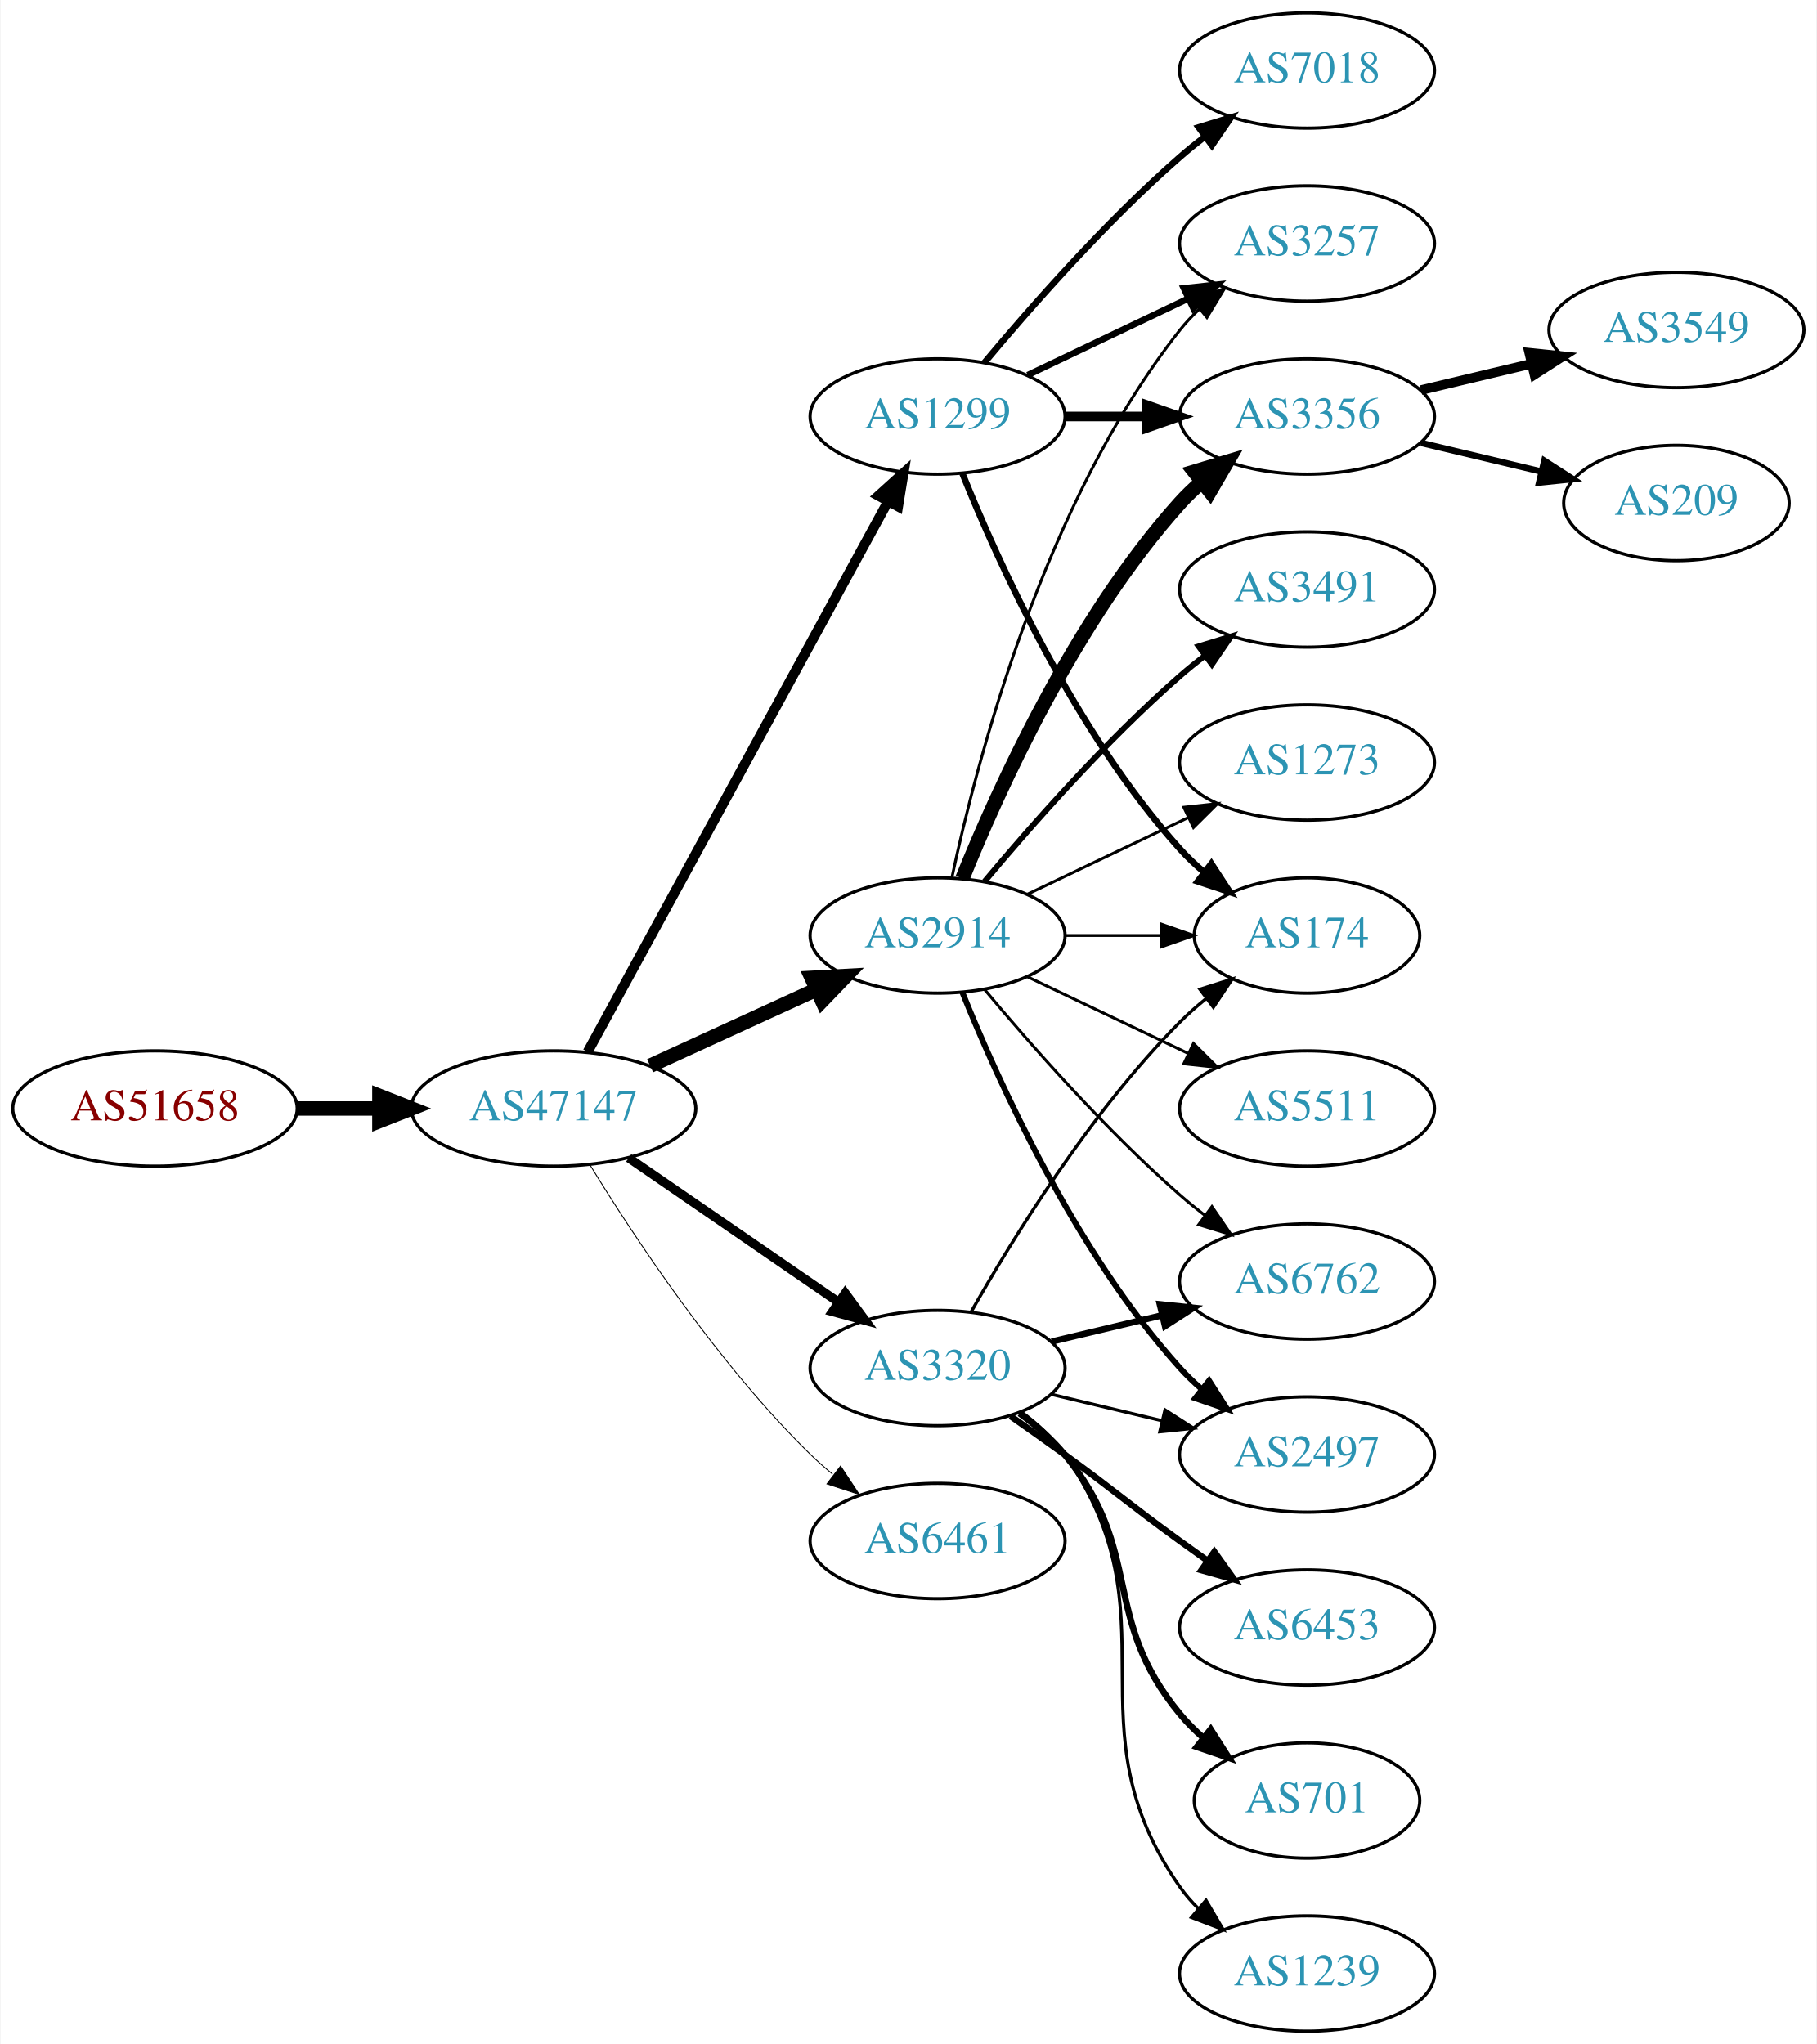
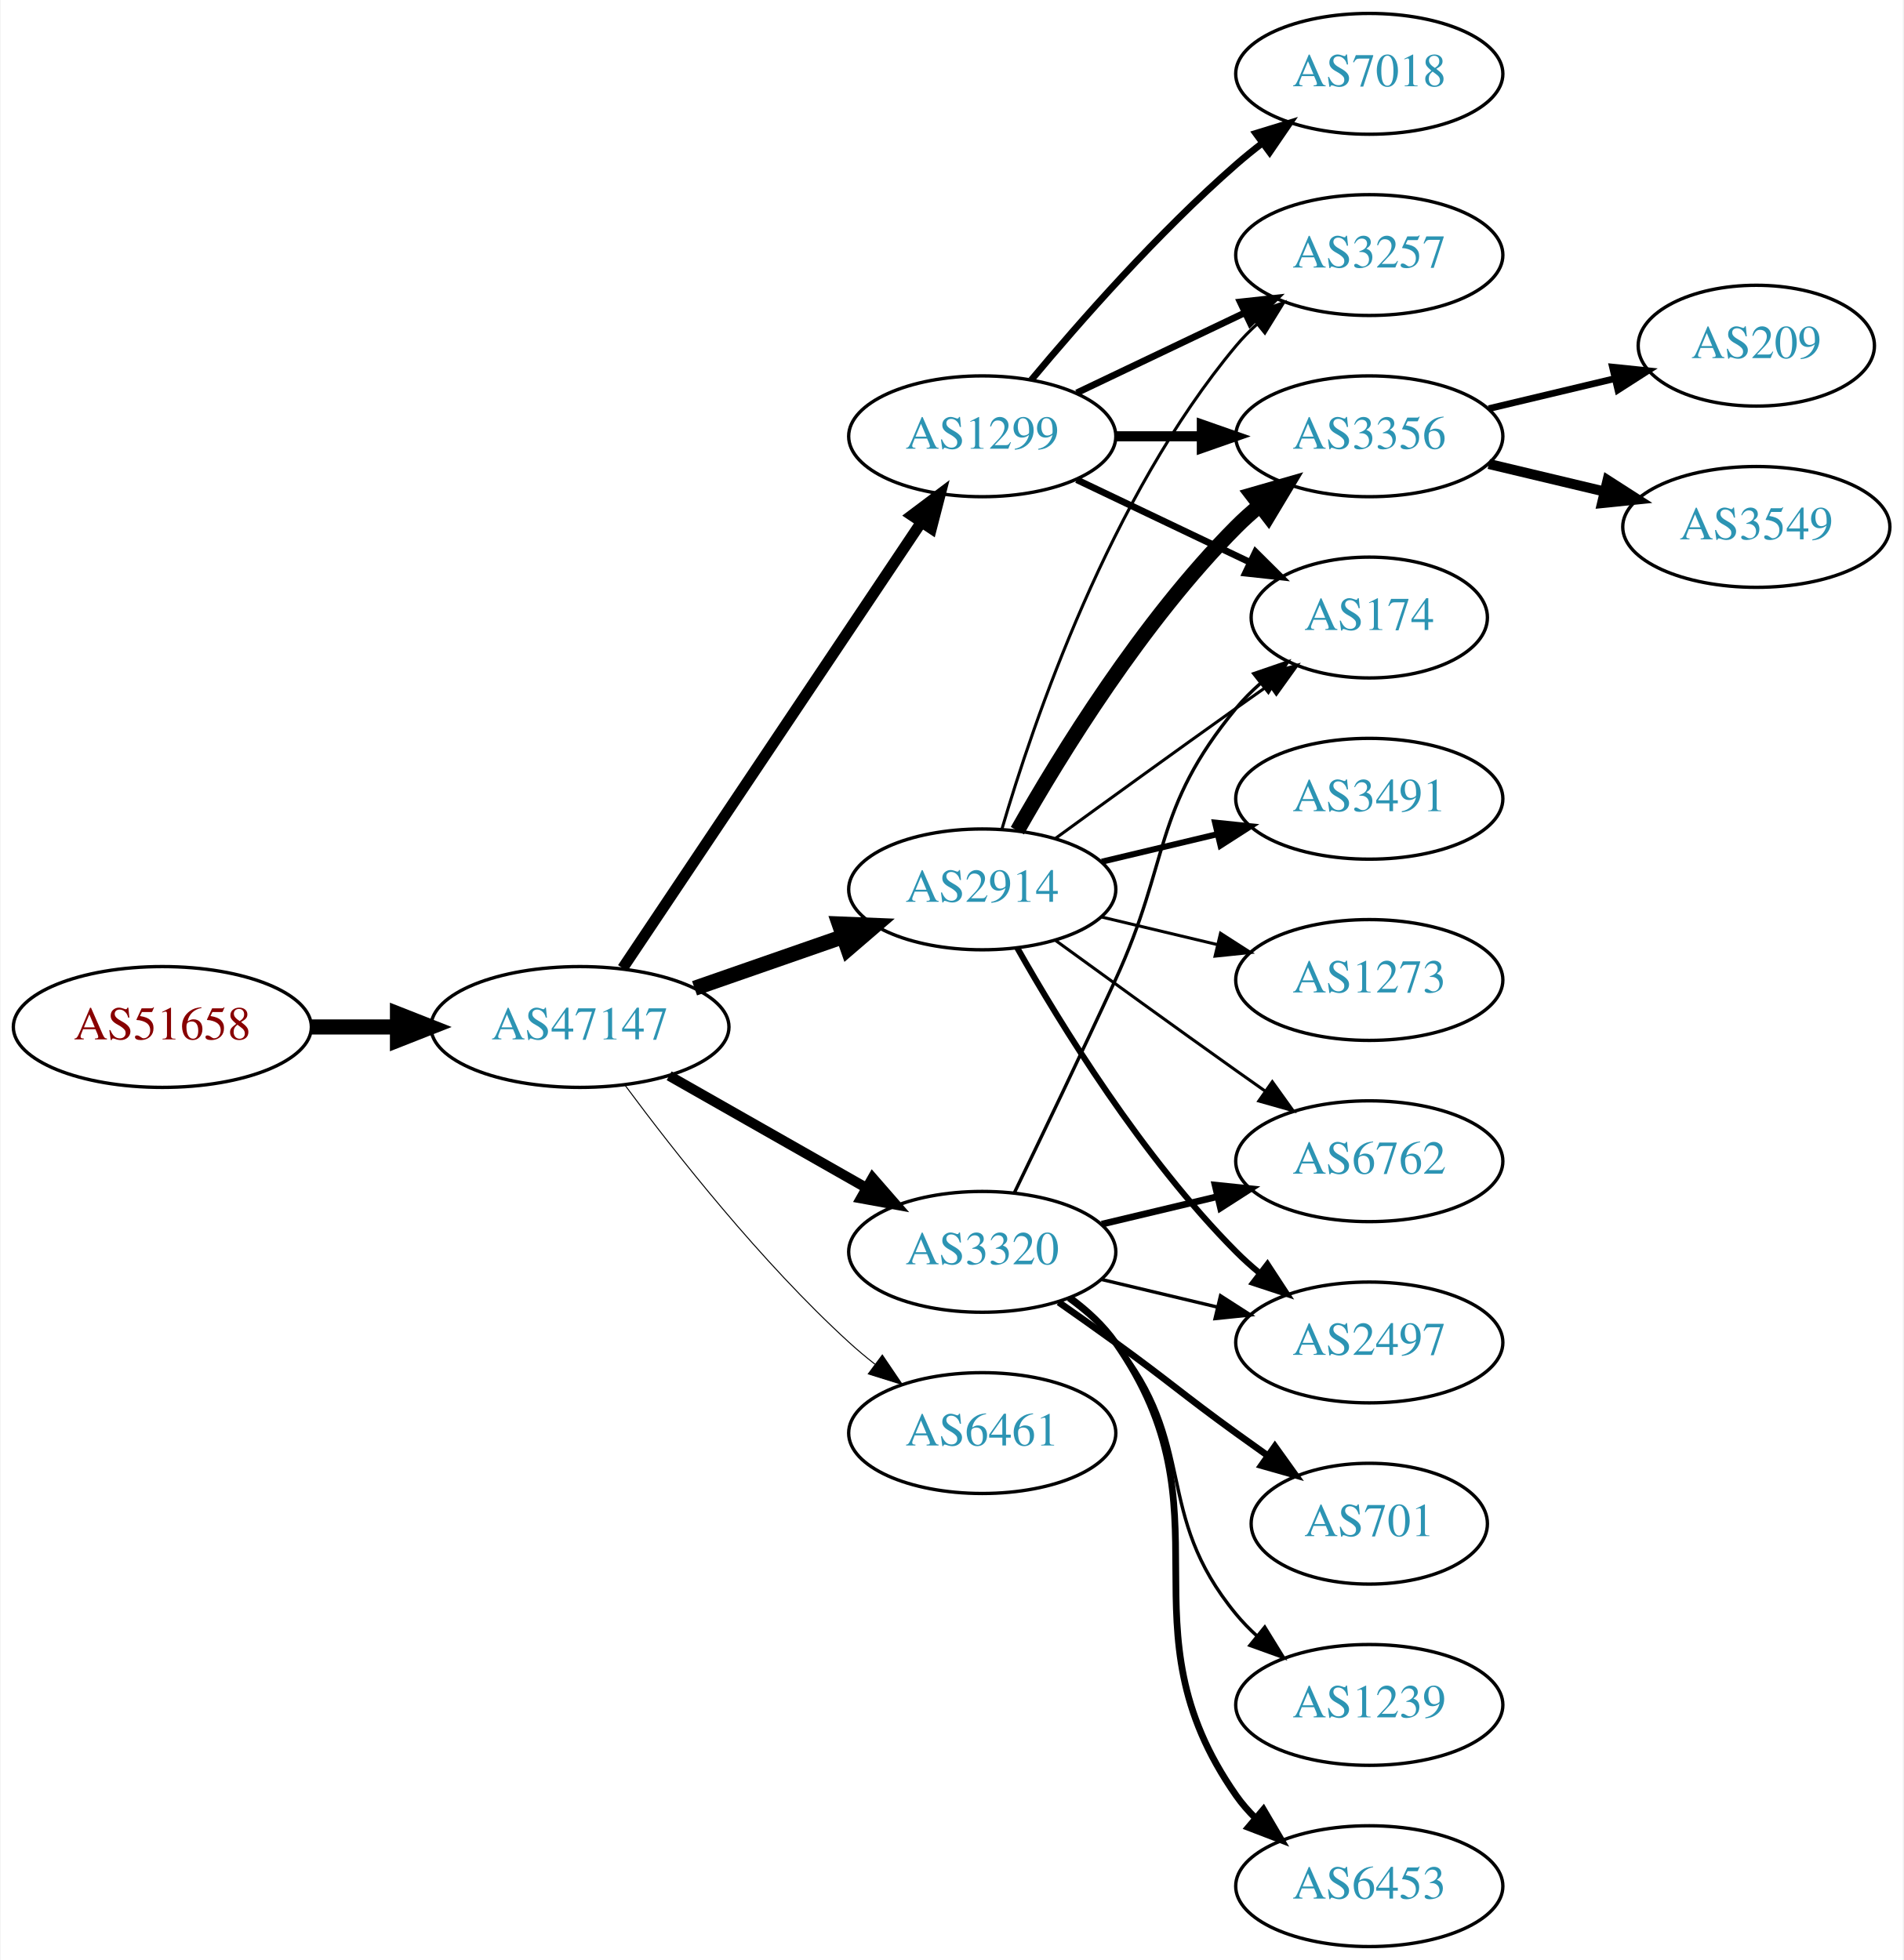
- <svg xmlns="http://www.w3.org/2000/svg" xmlns:xlink="http://www.w3.org/1999/xlink" width="567pt" height="638pt" viewBox="0.00 0.00 566.66 638.00">
-   <g id="graph0" class="graph" transform="scale(1 1) rotate(0) translate(4 634)">
-     <polygon fill="white" stroke="none" points="-4,4 -4,-634 562.663,-634 562.663,4 -4,4" />
+ <svg xmlns="http://www.w3.org/2000/svg" xmlns:xlink="http://www.w3.org/1999/xlink" width="567pt" height="584pt" viewBox="0.00 0.00 566.66 584.00">
+   <g id="graph0" class="graph" transform="scale(1 1) rotate(0) translate(4 580)">
+     <polygon fill="white" stroke="none" points="-4,4 -4,-580 562.663,-580 562.663,4 -4,4" />
    <g id="node1" class="node">
      <g id="a_node1">
        <a xlink:href="/asn/51658" xlink:title="AS51658 ~ Patrick Janesch trading as Lucesem [AT]">
-           <ellipse fill="#ffffff" stroke="black" cx="44.196" cy="-288" rx="44.393" ry="18" />
-           <text text-anchor="middle" x="44.196" y="-284.3" font-family="Times,serif" font-size="14.00" fill="#880000">AS51658</text>
+           <ellipse fill="#ffffff" stroke="black" cx="44.196" cy="-274" rx="44.393" ry="18" />
+           <text text-anchor="middle" x="44.196" y="-270.3" font-family="Times,serif" font-size="14.00" fill="#880000">AS51658</text>
        </a>
      </g>
    </g>
    <g id="node2" class="node">
      <g id="a_node2">
        <a xlink:href="/asn/47147" xlink:title="AS47147 ~ ANEXIA Internetdienstleistungs GmbH [AT]">
-           <ellipse fill="#ffffff" stroke="black" cx="168.588" cy="-288" rx="44.393" ry="18" />
-           <text text-anchor="middle" x="168.588" y="-284.3" font-family="Times,serif" font-size="14.00" fill="#2c94b3">AS47147</text>
+           <ellipse fill="#ffffff" stroke="black" cx="168.588" cy="-274" rx="44.393" ry="18" />
+           <text text-anchor="middle" x="168.588" y="-270.3" font-family="Times,serif" font-size="14.00" fill="#2c94b3">AS47147</text>
        </a>
      </g>
    </g>
    <g id="edge1" class="edge">
-       <path fill="none" stroke="black" stroke-width="4.5" d="M88.692,-288C96.898,-288 105.569,-288 114.041,-288" />
-       <polygon fill="black" stroke="black" stroke-width="4.5" points="114.233,-291.938 124.233,-288 114.233,-284.063 114.233,-291.938" />
+       <path fill="none" stroke="black" stroke-width="4.5" d="M88.692,-274C96.898,-274 105.569,-274 114.041,-274" />
+       <polygon fill="black" stroke="black" stroke-width="4.5" points="114.233,-277.938 124.233,-274 114.233,-270.063 114.233,-277.938" />
    </g>
    <g id="node3" class="node">
      <g id="a_node3">
-         <a xlink:href="/asn/1299" xlink:title="AS1299 ~ Telia Carrier [EU]">
-           <ellipse fill="#ffffff" stroke="black" cx="288.431" cy="-504" rx="39.794" ry="18" />
-           <text text-anchor="middle" x="288.431" y="-500.3" font-family="Times,serif" font-size="14.00" fill="#2c94b3">AS1299</text>
+         <a xlink:href="/asn/2914" xlink:title="AS2914 ~ NTT America, Inc. [US]">
+           <ellipse fill="#ffffff" stroke="black" cx="288.431" cy="-315" rx="39.794" ry="18" />
+           <text text-anchor="middle" x="288.431" y="-311.3" font-family="Times,serif" font-size="14.00" fill="#2c94b3">AS2914</text>
        </a>
      </g>
    </g>
    <g id="edge2" class="edge">
-       <path fill="none" stroke="black" stroke-width="3.094" d="M179.232,-305.676C199.913,-343.584 248.626,-432.873 273.005,-477.559" />
-       <polygon fill="black" stroke="black" stroke-width="3.094" points="269.957,-479.28 277.819,-486.383 276.102,-475.928 269.957,-479.28" />
+       <path fill="none" stroke="black" stroke-width="4.5" d="M202.728,-285.53C216.445,-290.302 232.484,-295.883 246.894,-300.896" />
+       <polygon fill="black" stroke="black" stroke-width="4.5" points="245.822,-304.692 256.56,-304.26 248.41,-297.255 245.822,-304.692" />
    </g>
    <g id="node4" class="node">
      <g id="a_node4">
+         <a xlink:href="/asn/1299" xlink:title="AS1299 ~ Telia Carrier [EU]">
+           <ellipse fill="#ffffff" stroke="black" cx="288.431" cy="-450" rx="39.794" ry="18" />
+           <text text-anchor="middle" x="288.431" y="-446.3" font-family="Times,serif" font-size="14.00" fill="#2c94b3">AS1299</text>
+         </a>
+       </g>
+     </g>
+     <g id="edge3" class="edge">
+       <path fill="none" stroke="black" stroke-width="3.3" d="M181.318,-291.519C202.195,-322.699 245.883,-387.948 270.187,-424.245" />
+       <polygon fill="black" stroke="black" stroke-width="3.3" points="267.45,-426.449 275.922,-432.811 273.267,-422.555 267.45,-426.449" />
+     </g>
+     <g id="node5" class="node">
+       <g id="a_node5">
        <a xlink:href="/asn/3320" xlink:title="AS3320 ~ DTAG [DE]">
          <ellipse fill="#ffffff" stroke="black" cx="288.431" cy="-207" rx="39.794" ry="18" />
          <text text-anchor="middle" x="288.431" y="-203.3" font-family="Times,serif" font-size="14.00" fill="#2c94b3">AS3320</text>
        </a>
      </g>
    </g>
-     <g id="edge3" class="edge">
-       <path fill="none" stroke="black" stroke-width="2.812" d="M192.031,-272.574C210.612,-259.802 237.173,-241.545 257.553,-227.537" />
-       <polygon fill="black" stroke="black" stroke-width="2.812" points="259.609,-230.371 265.867,-221.822 255.643,-224.602 259.609,-230.371" />
-     </g>
-     <g id="node5" class="node">
-       <g id="a_node5">
-         <a xlink:href="/asn/2914" xlink:title="AS2914 ~ NTT America, Inc. [US]">
-           <ellipse fill="#ffffff" stroke="black" cx="288.431" cy="-342" rx="39.794" ry="18" />
-           <text text-anchor="middle" x="288.431" y="-338.3" font-family="Times,serif" font-size="14.00" fill="#2c94b3">AS2914</text>
-         </a>
-       </g>
-     </g>
    <g id="edge4" class="edge">
-       <path fill="none" stroke="black" stroke-width="4.5" d="M198.718,-301.348C214.329,-308.502 233.727,-317.391 250.399,-325.03" />
-       <polygon fill="black" stroke="black" stroke-width="4.5" points="249.119,-328.775 259.851,-329.362 252.4,-321.616 249.119,-328.775" />
+       <path fill="none" stroke="black" stroke-width="3" d="M195.158,-259.462C212.378,-249.672 235.263,-236.66 253.934,-226.045" />
+       <polygon fill="black" stroke="black" stroke-width="3" points="255.755,-229.036 262.718,-221.05 252.295,-222.95 255.755,-229.036" />
    </g>
    <g id="node6" class="node">
      <g id="a_node6">
        <a xlink:href="/asn/6461" xlink:title="AS6461 ~ Zayo Bandwidth [US]">
          <ellipse fill="#ffffff" stroke="black" cx="288.431" cy="-153" rx="39.794" ry="18" />
          <text text-anchor="middle" x="288.431" y="-149.3" font-family="Times,serif" font-size="14.00" fill="#2c94b3">AS6461</text>
        </a>
      </g>
    </g>
    <g id="edge5" class="edge">
-       <path fill="none" stroke="black" stroke-width="0.281" d="M179.854,-270.56C193.662,-248.009 219.851,-208.278 248.784,-180 250.924,-177.908 253.242,-175.863 255.642,-173.894" />
-       <polygon fill="black" stroke="black" stroke-width="0.281" points="258.152,-176.382 263.983,-167.536 253.908,-170.815 258.152,-176.382" />
+       <path fill="none" stroke="black" stroke-width="0.3" d="M182.109,-256.531C196.788,-236.714 222.473,-204.036 248.784,-180 251.201,-177.792 253.807,-175.615 256.482,-173.512" />
+       <polygon fill="black" stroke="black" stroke-width="0.3" points="258.665,-176.251 264.603,-167.476 254.489,-170.633 258.665,-176.251" />
    </g>
    <g id="node7" class="node">
      <g id="a_node7">
-         <a xlink:href="/asn/3257" xlink:title="AS3257 ~ GTT [DE]">
-           <ellipse fill="#ffffff" stroke="black" cx="403.724" cy="-558" rx="39.794" ry="18" />
-           <text text-anchor="middle" x="403.724" y="-554.3" font-family="Times,serif" font-size="14.00" fill="#2c94b3">AS3257</text>
-         </a>
-       </g>
-     </g>
-     <g id="edge16" class="edge">
-       <path fill="none" stroke="black" stroke-width="2" d="M316.567,-516.934C331.561,-524.081 350.382,-533.052 366.605,-540.785" />
-       <polygon fill="black" stroke="black" stroke-width="2" points="365.276,-544.028 375.809,-545.171 368.288,-537.709 365.276,-544.028" />
+         <a xlink:href="/asn/2497" xlink:title="AS2497 ~ Internet Initiative Japan Inc. [JP]">
+           <ellipse fill="#ffffff" stroke="black" cx="403.724" cy="-180" rx="39.794" ry="18" />
+           <text text-anchor="middle" x="403.724" y="-176.3" font-family="Times,serif" font-size="14.00" fill="#2c94b3">AS2497</text>
+         </a>
+       </g>
+     </g>
+     <g id="edge6" class="edge">
+       <path fill="none" stroke="black" stroke-width="1.8" d="M298.891,-297.51C311.672,-274.904 336.105,-235.114 364.077,-207 366.188,-204.879 368.484,-202.812 370.87,-200.829" />
+       <polygon fill="black" stroke="black" stroke-width="1.8" points="373.385,-203.31 379.185,-194.444 369.122,-197.758 373.385,-203.31" />
+     </g>
+     <g id="node8" class="node">
+       <g id="a_node8">
+         <a xlink:href="/asn/3491" xlink:title="AS3491 ~ PCCW Global, Inc. [US]">
+           <ellipse fill="#ffffff" stroke="black" cx="403.724" cy="-342" rx="39.794" ry="18" />
+           <text text-anchor="middle" x="403.724" y="-338.3" font-family="Times,serif" font-size="14.00" fill="#2c94b3">AS3491</text>
+         </a>
+       </g>
+     </g>
+     <g id="edge7" class="edge">
+       <path fill="none" stroke="black" stroke-width="1.8" d="M324.038,-323.248C334.909,-325.838 347.064,-328.735 358.506,-331.462" />
+       <polygon fill="black" stroke="black" stroke-width="1.8" points="357.789,-334.889 368.328,-333.803 359.412,-328.08 357.789,-334.889" />
    </g>
    <g id="node9" class="node">
      <g id="a_node9">
        <a xlink:href="/asn/3356" xlink:title="AS3356 ~ Level 3 Parent, LLC [US]">
-           <ellipse fill="#ffffff" stroke="black" cx="403.724" cy="-504" rx="39.794" ry="18" />
-           <text text-anchor="middle" x="403.724" y="-500.3" font-family="Times,serif" font-size="14.00" fill="#2c94b3">AS3356</text>
-         </a>
-       </g>
-     </g>
-     <g id="edge15" class="edge">
-       <path fill="none" stroke="black" stroke-width="3" d="M328.103,-504C336.306,-504 345.07,-504 353.602,-504" />
-       <polygon fill="black" stroke="black" stroke-width="3" points="353.841,-507.5 363.841,-504 353.841,-500.5 353.841,-507.5" />
-     </g>
-     <g id="node12" class="node">
-       <g id="a_node12">
-         <a xlink:href="/asn/174" xlink:title="AS174 ~ Cogent Communications [US]">
-           <ellipse fill="#ffffff" stroke="black" cx="403.724" cy="-342" rx="35.194" ry="18" />
-           <text text-anchor="middle" x="403.724" y="-338.3" font-family="Times,serif" font-size="14.00" fill="#2c94b3">AS174</text>
-         </a>
-       </g>
-     </g>
-     <g id="edge14" class="edge">
-       <path fill="none" stroke="black" stroke-width="2" d="M296.179,-486.213C307.23,-458.757 331.283,-405.422 364.077,-369 366.393,-366.428 368.998,-363.97 371.733,-361.657" />
-       <polygon fill="black" stroke="black" stroke-width="2" points="373.871,-364.428 379.656,-355.552 369.599,-358.883 373.871,-364.428" />
-     </g>
-     <g id="node15" class="node">
-       <g id="a_node15">
-         <a xlink:href="/asn/7018" xlink:title="AS7018 ~ AT&amp;T Services, Inc. [US]">
-           <ellipse fill="#ffffff" stroke="black" cx="403.724" cy="-612" rx="39.794" ry="18" />
-           <text text-anchor="middle" x="403.724" y="-608.3" font-family="Times,serif" font-size="14.00" fill="#2c94b3">AS7018</text>
-         </a>
-       </g>
-     </g>
-     <g id="edge17" class="edge">
-       <path fill="none" stroke="black" stroke-width="2" d="M303.061,-520.817C317.343,-537.929 340.89,-564.745 364.077,-585 366.543,-587.154 369.182,-589.294 371.879,-591.372" />
-       <polygon fill="black" stroke="black" stroke-width="2" points="369.904,-594.264 380.033,-597.37 374.052,-588.625 369.904,-594.264" />
+           <ellipse fill="#ffffff" stroke="black" cx="403.724" cy="-450" rx="39.794" ry="18" />
+           <text text-anchor="middle" x="403.724" y="-446.3" font-family="Times,serif" font-size="14.00" fill="#2c94b3">AS3356</text>
+         </a>
+       </g>
+     </g>
+     <g id="edge8" class="edge">
+       <path fill="none" stroke="black" stroke-width="4.5" d="M298.891,-332.49C311.672,-355.096 336.105,-394.886 364.077,-423 366.188,-425.121 368.484,-427.188 370.87,-429.171" />
+       <polygon fill="black" stroke="black" stroke-width="4.5" points="368.855,-432.589 379.185,-435.556 373.652,-426.343 368.855,-432.589" />
    </g>
    <g id="node10" class="node">
      <g id="a_node10">
+         <a xlink:href="/asn/174" xlink:title="AS174 ~ Cogent Communications [US]">
+           <ellipse fill="#ffffff" stroke="black" cx="403.724" cy="-396" rx="35.194" ry="18" />
+           <text text-anchor="middle" x="403.724" y="-392.3" font-family="Times,serif" font-size="14.00" fill="#2c94b3">AS174</text>
+         </a>
+       </g>
+     </g>
+     <g id="edge9" class="edge">
+       <path fill="none" stroke="black" stroke-width="0.9" d="M310.279,-330.222C325.213,-341.091 345.827,-356.025 364.077,-369 367.288,-371.282 370.657,-373.661 374.011,-376.018" />
+       <polygon fill="black" stroke="black" stroke-width="0.9" points="372.023,-378.899 382.222,-381.77 376.039,-373.166 372.023,-378.899" />
+     </g>
+     <g id="node11" class="node">
+       <g id="a_node11">
        <a xlink:href="/asn/6762" xlink:title="AS6762 ~ TELECOM ITALIA SPARKLE S.p.A. [IT]">
          <ellipse fill="#ffffff" stroke="black" cx="403.724" cy="-234" rx="39.794" ry="18" />
          <text text-anchor="middle" x="403.724" y="-230.3" font-family="Times,serif" font-size="14.00" fill="#2c94b3">AS6762</text>
        </a>
      </g>
    </g>
-     <g id="edge18" class="edge">
-       <path fill="none" stroke="black" stroke-width="2" d="M324.038,-215.248C334.909,-217.838 347.064,-220.735 358.506,-223.462" />
-       <polygon fill="black" stroke="black" stroke-width="2" points="357.789,-226.889 368.328,-225.803 359.412,-220.08 357.789,-226.889" />
-     </g>
-     <g id="node11" class="node">
-       <g id="a_node11">
-         <a xlink:href="/asn/2497" xlink:title="AS2497 ~ Internet Initiative Japan Inc. [JP]">
-           <ellipse fill="#ffffff" stroke="black" cx="403.724" cy="-180" rx="39.794" ry="18" />
-           <text text-anchor="middle" x="403.724" y="-176.3" font-family="Times,serif" font-size="14.00" fill="#2c94b3">AS2497</text>
-         </a>
-       </g>
-     </g>
-     <g id="edge23" class="edge">
-       <path fill="none" stroke="black" d="M324.038,-198.752C334.909,-196.162 347.064,-193.265 358.506,-190.538" />
-       <polygon fill="black" stroke="black" points="359.412,-193.92 368.328,-188.197 357.789,-187.111 359.412,-193.92" />
-     </g>
-     <g id="edge22" class="edge">
-       <path fill="none" stroke="black" d="M298.891,-224.49C311.672,-247.096 336.105,-286.886 364.077,-315 366.578,-317.513 369.338,-319.949 372.199,-322.261" />
-       <polygon fill="black" stroke="black" points="370.298,-325.21 380.396,-328.413 374.5,-319.611 370.298,-325.21" />
-     </g>
-     <g id="node16" class="node">
-       <g id="a_node16">
-         <a xlink:href="/asn/6453" xlink:title="AS6453 ~ TATA COMMUNICATIONS (AMERICA) INC [US]">
-           <ellipse fill="#ffffff" stroke="black" cx="403.724" cy="-126" rx="39.794" ry="18" />
-           <text text-anchor="middle" x="403.724" y="-122.3" font-family="Times,serif" font-size="14.00" fill="#2c94b3">AS6453</text>
-         </a>
-       </g>
-     </g>
-     <g id="edge19" class="edge">
-       <path fill="none" stroke="black" stroke-width="2" d="M311.188,-191.991C316.722,-188.121 322.641,-183.936 328.077,-180 344.277,-168.271 347.877,-164.729 364.077,-153 366.88,-150.971 369.812,-148.875 372.752,-146.79" />
-       <polygon fill="black" stroke="black" stroke-width="2" points="374.803,-149.627 380.967,-141.009 370.775,-143.903 374.803,-149.627" />
-     </g>
-     <g id="node17" class="node">
-       <g id="a_node17">
-         <a xlink:href="/asn/701" xlink:title="AS701 ~ UUNET [US]">
-           <ellipse fill="#ffffff" stroke="black" cx="403.724" cy="-72" rx="35.194" ry="18" />
-           <text text-anchor="middle" x="403.724" y="-68.3" font-family="Times,serif" font-size="14.00" fill="#2c94b3">AS701</text>
-         </a>
-       </g>
-     </g>
-     <g id="edge20" class="edge">
-       <path fill="none" stroke="black" stroke-width="2" d="M314.012,-192.844C319.106,-189.128 324.12,-184.799 328.077,-180 353.142,-149.606 339.013,-129.394 364.077,-99 366.212,-96.411 368.655,-93.959 371.251,-91.666" />
-       <polygon fill="black" stroke="black" stroke-width="2" points="373.66,-94.225 379.35,-85.288 369.329,-88.725 373.66,-94.225" />
-     </g>
-     <g id="node18" class="node">
-       <g id="a_node18">
-         <a xlink:href="/asn/1239" xlink:title="AS1239 ~ Sprint [US]">
-           <ellipse fill="#ffffff" stroke="black" cx="403.724" cy="-18" rx="39.794" ry="18" />
-           <text text-anchor="middle" x="403.724" y="-14.3" font-family="Times,serif" font-size="14.00" fill="#2c94b3">AS1239</text>
-         </a>
-       </g>
-     </g>
-     <g id="edge21" class="edge">
-       <path fill="none" stroke="black" d="M314.59,-193.284C319.654,-189.545 324.51,-185.096 328.077,-180 363.691,-129.131 328.464,-95.869 364.077,-45 365.75,-42.611 367.705,-40.365 369.832,-38.267" />
-       <polygon fill="black" stroke="black" points="372.196,-40.851 377.564,-31.716 367.672,-35.51 372.196,-40.851" />
-     </g>
-     <g id="edge6" class="edge">
-       <path fill="none" stroke="black" stroke-width="0.9" d="M292.921,-360.16C300.552,-396.03 321.544,-477.155 364.077,-531 365.885,-533.288 367.937,-535.462 370.132,-537.51" />
-       <polygon fill="black" stroke="black" stroke-width="0.9" points="368.043,-540.323 377.992,-543.966 372.486,-534.914 368.043,-540.323" />
-     </g>
-     <g id="node8" class="node">
-       <g id="a_node8">
-         <a xlink:href="/asn/3491" xlink:title="AS3491 ~ PCCW Global, Inc. [US]">
-           <ellipse fill="#ffffff" stroke="black" cx="403.724" cy="-450" rx="39.794" ry="18" />
-           <text text-anchor="middle" x="403.724" y="-446.3" font-family="Times,serif" font-size="14.00" fill="#2c94b3">AS3491</text>
-         </a>
-       </g>
-     </g>
-     <g id="edge7" class="edge">
-       <path fill="none" stroke="black" stroke-width="1.8" d="M303.061,-358.817C317.343,-375.929 340.89,-402.745 364.077,-423 366.543,-425.154 369.182,-427.294 371.879,-429.372" />
-       <polygon fill="black" stroke="black" stroke-width="1.8" points="369.904,-432.264 380.033,-435.37 374.052,-426.625 369.904,-432.264" />
-     </g>
-     <g id="edge8" class="edge">
-       <path fill="none" stroke="black" stroke-width="4.5" d="M296.179,-359.787C307.23,-387.243 331.283,-440.578 364.077,-477 366.08,-479.224 368.298,-481.363 370.631,-483.397" />
-       <polygon fill="black" stroke="black" stroke-width="4.5" points="368.558,-486.777 378.85,-489.873 373.432,-480.591 368.558,-486.777" />
-     </g>
-     <g id="edge9" class="edge">
-       <path fill="none" stroke="black" stroke-width="0.9" d="M303.061,-325.183C317.343,-308.071 340.89,-281.255 364.077,-261 366.543,-258.846 369.182,-256.706 371.879,-254.628" />
-       <polygon fill="black" stroke="black" stroke-width="0.9" points="374.052,-257.375 380.033,-248.63 369.904,-251.736 374.052,-257.375" />
-     </g>
    <g id="edge10" class="edge">
-       <path fill="none" stroke="black" stroke-width="1.8" d="M296.179,-324.213C307.23,-296.757 331.283,-243.422 364.077,-207 366.08,-204.776 368.298,-202.637 370.631,-200.603" />
-       <polygon fill="black" stroke="black" stroke-width="1.8" points="373.161,-203.065 378.85,-194.127 368.829,-197.567 373.161,-203.065" />
+       <path fill="none" stroke="black" stroke-width="0.9" d="M310.279,-299.778C325.213,-288.909 345.827,-273.975 364.077,-261 366.898,-258.995 369.841,-256.915 372.789,-254.841" />
+       <polygon fill="black" stroke="black" stroke-width="0.9" points="374.835,-257.681 381.013,-249.074 370.816,-251.95 374.835,-257.681" />
+     </g>
+     <g id="node12" class="node">
+       <g id="a_node12">
+         <a xlink:href="/asn/3257" xlink:title="AS3257 ~ GTT [DE]">
+           <ellipse fill="#ffffff" stroke="black" cx="403.724" cy="-504" rx="39.794" ry="18" />
+           <text text-anchor="middle" x="403.724" y="-500.3" font-family="Times,serif" font-size="14.00" fill="#2c94b3">AS3257</text>
+         </a>
+       </g>
    </g>
    <g id="edge11" class="edge">
-       <path fill="none" stroke="black" stroke-width="0.9" d="M328.103,-342C337.808,-342 348.299,-342 358.262,-342" />
-       <polygon fill="black" stroke="black" stroke-width="0.9" points="358.398,-345.5 368.398,-342 358.398,-338.5 358.398,-345.5" />
+       <path fill="none" stroke="black" stroke-width="0.9" d="M294.305,-333.002C303.619,-364.844 326.435,-431.981 364.077,-477 365.948,-479.237 368.046,-481.374 370.272,-483.396" />
+       <polygon fill="black" stroke="black" stroke-width="0.9" points="368.216,-486.234 378.191,-489.804 372.619,-480.793 368.216,-486.234" />
    </g>
    <g id="node13" class="node">
      <g id="a_node13">
        <a xlink:href="/asn/1273" xlink:title="AS1273 ~ Vodafone Group PLC [EU]">
-           <ellipse fill="#ffffff" stroke="black" cx="403.724" cy="-396" rx="39.794" ry="18" />
-           <text text-anchor="middle" x="403.724" y="-392.3" font-family="Times,serif" font-size="14.00" fill="#2c94b3">AS1273</text>
+           <ellipse fill="#ffffff" stroke="black" cx="403.724" cy="-288" rx="39.794" ry="18" />
+           <text text-anchor="middle" x="403.724" y="-284.3" font-family="Times,serif" font-size="14.00" fill="#2c94b3">AS1273</text>
        </a>
      </g>
    </g>
    <g id="edge12" class="edge">
-       <path fill="none" stroke="black" stroke-width="0.9" d="M316.567,-354.934C331.561,-362.081 350.382,-371.052 366.605,-378.785" />
-       <polygon fill="black" stroke="black" stroke-width="0.9" points="365.276,-382.028 375.809,-383.171 368.288,-375.709 365.276,-382.028" />
+       <path fill="none" stroke="black" stroke-width="0.9" d="M324.038,-306.752C334.909,-304.162 347.064,-301.265 358.506,-298.538" />
+       <polygon fill="black" stroke="black" stroke-width="0.9" points="359.412,-301.92 368.328,-296.197 357.789,-295.111 359.412,-301.92" />
+     </g>
+     <g id="edge16" class="edge">
+       <path fill="none" stroke="black" stroke-width="3" d="M328.103,-450C336.306,-450 345.07,-450 353.602,-450" />
+       <polygon fill="black" stroke="black" stroke-width="3" points="353.841,-453.5 363.841,-450 353.841,-446.5 353.841,-453.5" />
+     </g>
+     <g id="edge14" class="edge">
+       <path fill="none" stroke="black" stroke-width="2" d="M316.567,-437.066C331.999,-429.71 351.485,-420.423 368.02,-412.541" />
+       <polygon fill="black" stroke="black" stroke-width="2" points="369.84,-415.551 377.361,-408.089 366.828,-409.232 369.84,-415.551" />
+     </g>
+     <g id="edge15" class="edge">
+       <path fill="none" stroke="black" stroke-width="2" d="M316.567,-462.934C331.561,-470.081 350.382,-479.052 366.605,-486.785" />
+       <polygon fill="black" stroke="black" stroke-width="2" points="365.276,-490.028 375.809,-491.171 368.288,-483.709 365.276,-490.028" />
    </g>
    <g id="node14" class="node">
      <g id="a_node14">
-         <a xlink:href="/asn/5511" xlink:title="AS5511 ~ Orange S.A. [FR]">
-           <ellipse fill="#ffffff" stroke="black" cx="403.724" cy="-288" rx="39.794" ry="18" />
-           <text text-anchor="middle" x="403.724" y="-284.3" font-family="Times,serif" font-size="14.00" fill="#2c94b3">AS5511</text>
+         <a xlink:href="/asn/7018" xlink:title="AS7018 ~ AT&amp;T Services, Inc. [US]">
+           <ellipse fill="#ffffff" stroke="black" cx="403.724" cy="-558" rx="39.794" ry="18" />
+           <text text-anchor="middle" x="403.724" y="-554.3" font-family="Times,serif" font-size="14.00" fill="#2c94b3">AS7018</text>
        </a>
      </g>
    </g>
    <g id="edge13" class="edge">
-       <path fill="none" stroke="black" stroke-width="0.9" d="M316.567,-329.066C331.561,-321.919 350.382,-312.948 366.605,-305.215" />
-       <polygon fill="black" stroke="black" stroke-width="0.9" points="368.288,-308.291 375.809,-300.829 365.276,-301.972 368.288,-308.291" />
+       <path fill="none" stroke="black" stroke-width="2" d="M303.061,-466.817C317.343,-483.929 340.89,-510.745 364.077,-531 366.543,-533.154 369.182,-535.294 371.879,-537.372" />
+       <polygon fill="black" stroke="black" stroke-width="2" points="369.904,-540.264 380.033,-543.37 374.052,-534.625 369.904,-540.264" />
+     </g>
+     <g id="edge21" class="edge">
+       <path fill="none" stroke="black" d="M324.038,-198.752C334.909,-196.162 347.064,-193.265 358.506,-190.538" />
+       <polygon fill="black" stroke="black" points="359.412,-193.92 368.328,-188.197 357.789,-187.111 359.412,-193.92" />
+     </g>
+     <g id="edge22" class="edge">
+       <path fill="none" stroke="black" d="M298.012,-224.633C305.936,-240.998 317.972,-266.065 328.077,-288 344.561,-323.781 339.013,-338.606 364.077,-369 366.212,-371.589 368.655,-374.041 371.251,-376.334" />
+       <polygon fill="black" stroke="black" points="369.329,-379.275 379.35,-382.712 373.66,-373.775 369.329,-379.275" />
+     </g>
+     <g id="edge19" class="edge">
+       <path fill="none" stroke="black" stroke-width="2" d="M324.038,-215.248C334.909,-217.838 347.064,-220.735 358.506,-223.462" />
+       <polygon fill="black" stroke="black" stroke-width="2" points="357.789,-226.889 368.328,-225.803 359.412,-220.08 357.789,-226.889" />
+     </g>
+     <g id="node15" class="node">
+       <g id="a_node15">
+         <a xlink:href="/asn/701" xlink:title="AS701 ~ UUNET [US]">
+           <ellipse fill="#ffffff" stroke="black" cx="403.724" cy="-126" rx="35.194" ry="18" />
+           <text text-anchor="middle" x="403.724" y="-122.3" font-family="Times,serif" font-size="14.00" fill="#2c94b3">AS701</text>
+         </a>
+       </g>
+     </g>
+     <g id="edge17" class="edge">
+       <path fill="none" stroke="black" stroke-width="2" d="M311.188,-191.991C316.722,-188.121 322.641,-183.936 328.077,-180 344.277,-168.271 347.877,-164.729 364.077,-153 367.106,-150.807 370.285,-148.537 373.463,-146.287" />
+       <polygon fill="black" stroke="black" stroke-width="2" points="375.606,-149.059 381.774,-140.445 371.58,-143.333 375.606,-149.059" />
+     </g>
+     <g id="node16" class="node">
+       <g id="a_node16">
+         <a xlink:href="/asn/1239" xlink:title="AS1239 ~ Sprint [US]">
+           <ellipse fill="#ffffff" stroke="black" cx="403.724" cy="-72" rx="39.794" ry="18" />
+           <text text-anchor="middle" x="403.724" y="-68.3" font-family="Times,serif" font-size="14.00" fill="#2c94b3">AS1239</text>
+         </a>
+       </g>
+     </g>
+     <g id="edge18" class="edge">
+       <path fill="none" stroke="black" d="M314.012,-192.844C319.106,-189.128 324.12,-184.799 328.077,-180 353.142,-149.606 339.013,-129.394 364.077,-99 365.932,-96.751 368.02,-94.604 370.238,-92.576" />
+       <polygon fill="black" stroke="black" points="372.587,-95.177 378.143,-86.156 368.174,-89.744 372.587,-95.177" />
+     </g>
+     <g id="node17" class="node">
+       <g id="a_node17">
+         <a xlink:href="/asn/6453" xlink:title="AS6453 ~ TATA COMMUNICATIONS (AMERICA) INC [US]">
+           <ellipse fill="#ffffff" stroke="black" cx="403.724" cy="-18" rx="39.794" ry="18" />
+           <text text-anchor="middle" x="403.724" y="-14.3" font-family="Times,serif" font-size="14.00" fill="#2c94b3">AS6453</text>
+         </a>
+       </g>
+     </g>
+     <g id="edge20" class="edge">
+       <path fill="none" stroke="black" stroke-width="2" d="M314.59,-193.284C319.654,-189.545 324.51,-185.096 328.077,-180 363.691,-129.131 328.464,-95.869 364.077,-45 365.75,-42.611 367.705,-40.365 369.832,-38.267" />
+       <polygon fill="black" stroke="black" stroke-width="2" points="372.196,-40.851 377.564,-31.716 367.672,-35.51 372.196,-40.851" />
+     </g>
+     <g id="node18" class="node">
+       <g id="a_node18">
+         <a xlink:href="/asn/209" xlink:title="AS209 ~ CenturyLink Communications, LLC [US]">
+           <ellipse fill="#ffffff" stroke="black" cx="519.017" cy="-477" rx="35.194" ry="18" />
+           <text text-anchor="middle" x="519.017" y="-473.3" font-family="Times,serif" font-size="14.00" fill="#2c94b3">AS209</text>
+         </a>
+       </g>
+     </g>
+     <g id="edge23" class="edge">
+       <path fill="none" stroke="black" stroke-width="2" d="M439.331,-458.248C451.125,-461.058 464.43,-464.229 476.698,-467.153" />
+       <polygon fill="black" stroke="black" stroke-width="2" points="476.164,-470.624 486.703,-469.537 477.787,-463.814 476.164,-470.624" />
    </g>
    <g id="node19" class="node">
      <g id="a_node19">
        <a xlink:href="/asn/3549" xlink:title="AS3549 ~ Level 3 Parent, LLC [US]">
-           <ellipse fill="#ffffff" stroke="black" cx="519.017" cy="-531" rx="39.794" ry="18" />
-           <text text-anchor="middle" x="519.017" y="-527.3" font-family="Times,serif" font-size="14.00" fill="#2c94b3">AS3549</text>
+           <ellipse fill="#ffffff" stroke="black" cx="519.017" cy="-423" rx="39.794" ry="18" />
+           <text text-anchor="middle" x="519.017" y="-419.3" font-family="Times,serif" font-size="14.00" fill="#2c94b3">AS3549</text>
        </a>
      </g>
    </g>
    <g id="edge24" class="edge">
-       <path fill="none" stroke="black" stroke-width="3" d="M439.331,-512.248C450.202,-514.838 462.357,-517.735 473.799,-520.462" />
-       <polygon fill="black" stroke="black" stroke-width="3" points="473.082,-523.889 483.621,-522.803 474.705,-517.08 473.082,-523.889" />
-     </g>
-     <g id="node20" class="node">
-       <g id="a_node20">
-         <a xlink:href="/asn/209" xlink:title="AS209 ~ CenturyLink Communications, LLC [US]">
-           <ellipse fill="#ffffff" stroke="black" cx="519.017" cy="-477" rx="35.194" ry="18" />
-           <text text-anchor="middle" x="519.017" y="-473.3" font-family="Times,serif" font-size="14.00" fill="#2c94b3">AS209</text>
-         </a>
-       </g>
-     </g>
-     <g id="edge25" class="edge">
-       <path fill="none" stroke="black" stroke-width="2" d="M439.331,-495.752C451.125,-492.942 464.43,-489.771 476.698,-486.847" />
-       <polygon fill="black" stroke="black" stroke-width="2" points="477.787,-490.186 486.703,-484.463 476.164,-483.376 477.787,-490.186" />
+       <path fill="none" stroke="black" stroke-width="3" d="M439.331,-441.752C450.202,-439.162 462.357,-436.265 473.799,-433.538" />
+       <polygon fill="black" stroke="black" stroke-width="3" points="474.705,-436.92 483.621,-431.197 473.082,-430.111 474.705,-436.92" />
    </g>
  </g>
</svg>
